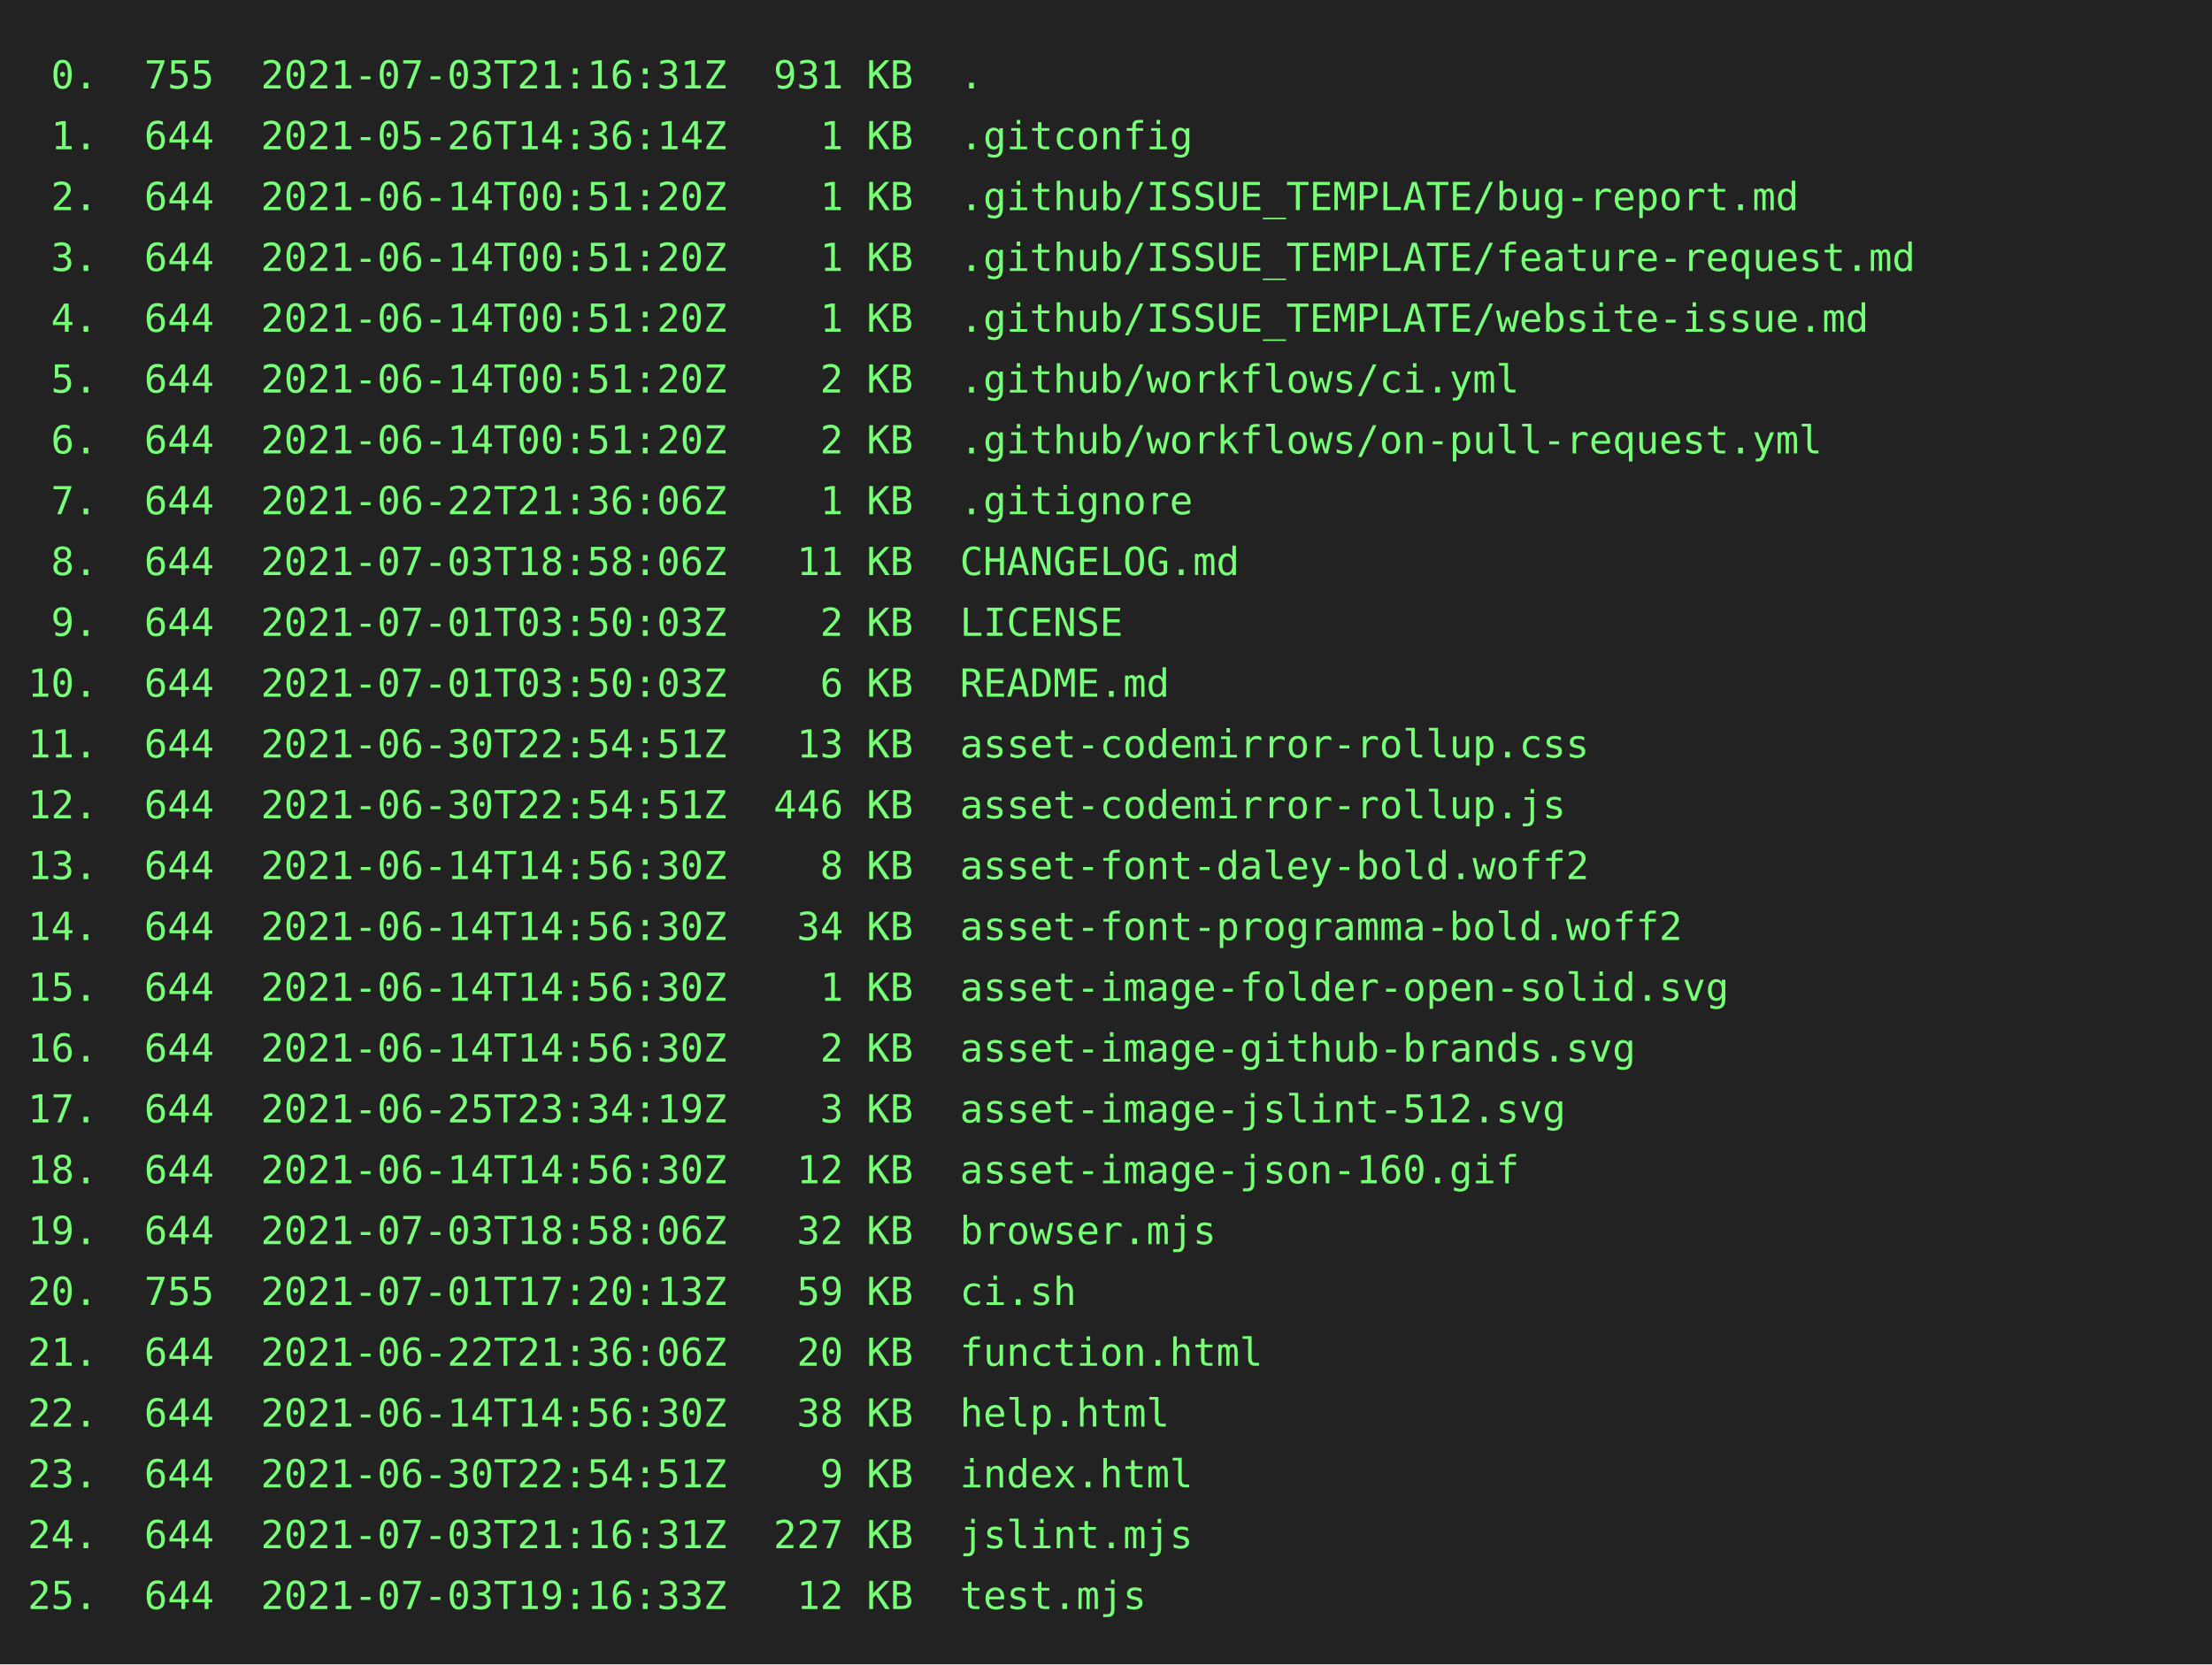
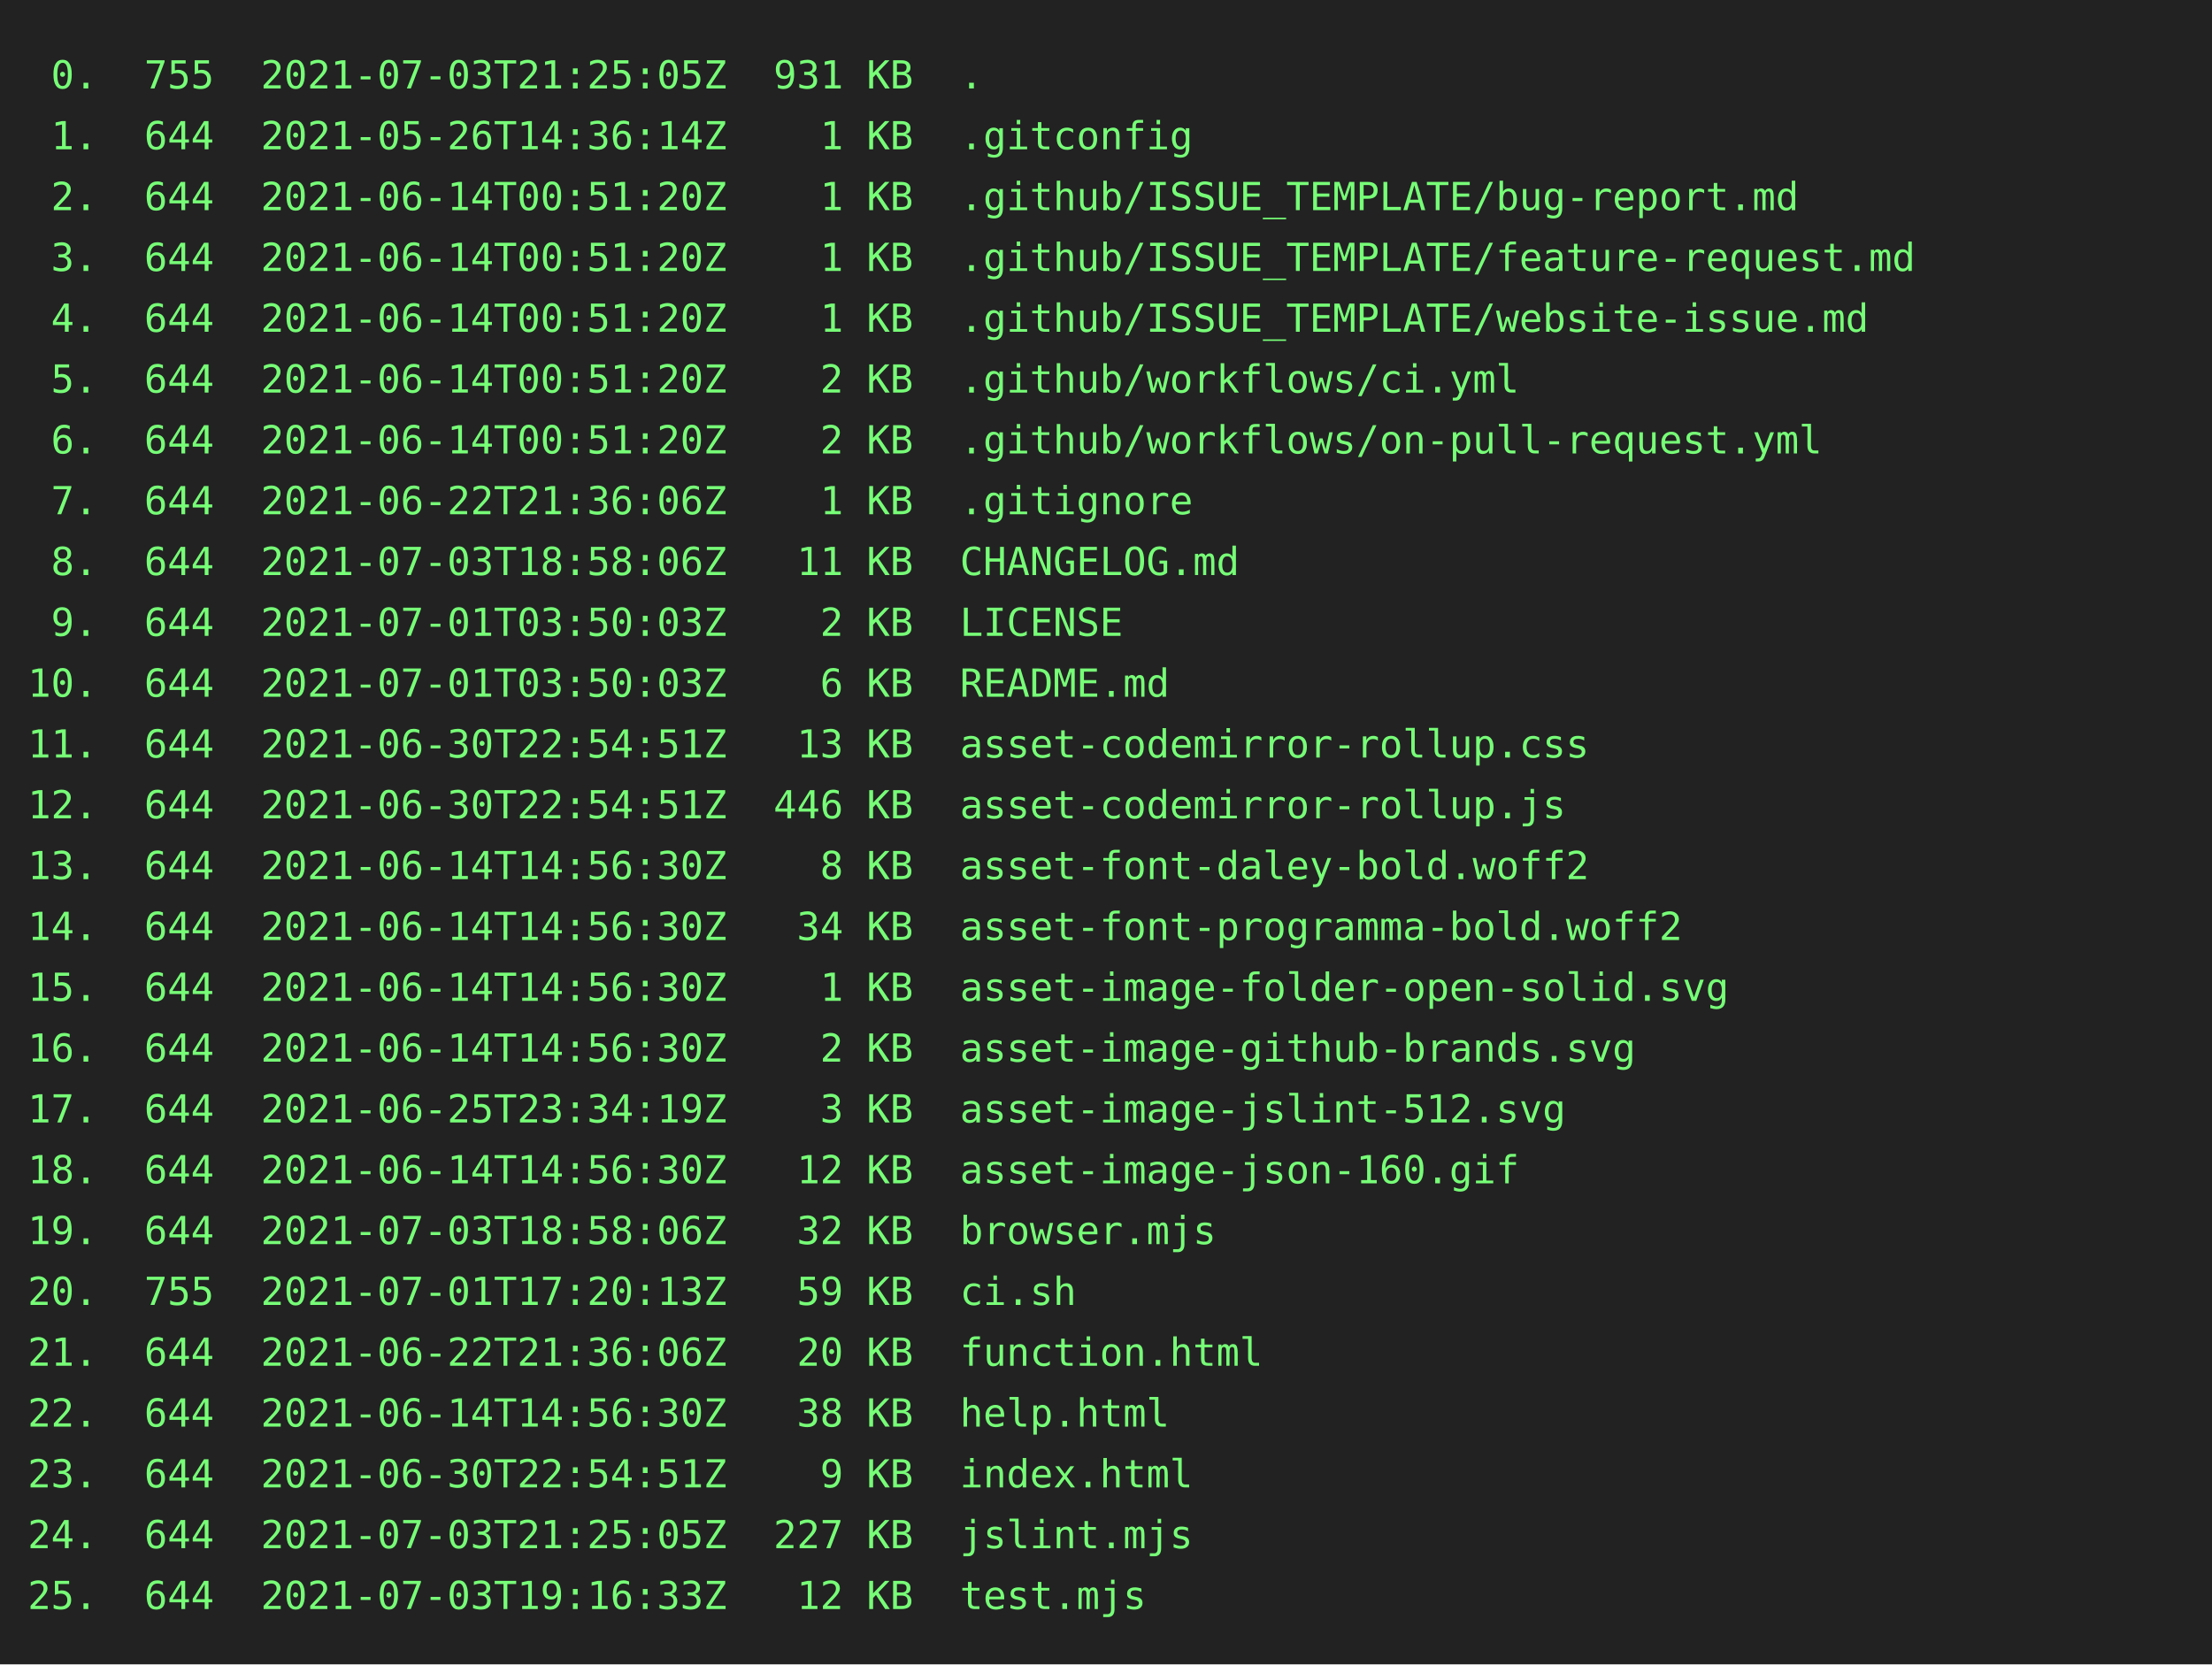
<svg xmlns="http://www.w3.org/2000/svg" height="602" width="800">
  <rect height="602" fill="#222" width="800" />
  <text fill="#7f7" font-family="consolas, menlo, monospace" font-size="14" xml:space="preserve">
-     <tspan lengthAdjust="spacingAndGlyphs" textLength="768" x="10" y="32"> 0.  755  2021-07-03T21:16:31Z  931 KB  .                                                        </tspan>
+     <tspan lengthAdjust="spacingAndGlyphs" textLength="768" x="10" y="32"> 0.  755  2021-07-03T21:25:05Z  931 KB  .                                                        </tspan>
    <tspan lengthAdjust="spacingAndGlyphs" textLength="768" x="10" y="54"> 1.  644  2021-05-26T14:36:14Z    1 KB  .gitconfig                                               </tspan>
    <tspan lengthAdjust="spacingAndGlyphs" textLength="768" x="10" y="76"> 2.  644  2021-06-14T00:51:20Z    1 KB  .github/ISSUE_TEMPLATE/bug-report.md                     </tspan>
    <tspan lengthAdjust="spacingAndGlyphs" textLength="768" x="10" y="98"> 3.  644  2021-06-14T00:51:20Z    1 KB  .github/ISSUE_TEMPLATE/feature-request.md                </tspan>
    <tspan lengthAdjust="spacingAndGlyphs" textLength="768" x="10" y="120"> 4.  644  2021-06-14T00:51:20Z    1 KB  .github/ISSUE_TEMPLATE/website-issue.md                  </tspan>
    <tspan lengthAdjust="spacingAndGlyphs" textLength="768" x="10" y="142"> 5.  644  2021-06-14T00:51:20Z    2 KB  .github/workflows/ci.yml                                 </tspan>
    <tspan lengthAdjust="spacingAndGlyphs" textLength="768" x="10" y="164"> 6.  644  2021-06-14T00:51:20Z    2 KB  .github/workflows/on-pull-request.yml                    </tspan>
    <tspan lengthAdjust="spacingAndGlyphs" textLength="768" x="10" y="186"> 7.  644  2021-06-22T21:36:06Z    1 KB  .gitignore                                               </tspan>
    <tspan lengthAdjust="spacingAndGlyphs" textLength="768" x="10" y="208"> 8.  644  2021-07-03T18:58:06Z   11 KB  CHANGELOG.md                                             </tspan>
    <tspan lengthAdjust="spacingAndGlyphs" textLength="768" x="10" y="230"> 9.  644  2021-07-01T03:50:03Z    2 KB  LICENSE                                                  </tspan>
    <tspan lengthAdjust="spacingAndGlyphs" textLength="768" x="10" y="252">10.  644  2021-07-01T03:50:03Z    6 KB  README.md                                                </tspan>
    <tspan lengthAdjust="spacingAndGlyphs" textLength="768" x="10" y="274">11.  644  2021-06-30T22:54:51Z   13 KB  asset-codemirror-rollup.css                              </tspan>
    <tspan lengthAdjust="spacingAndGlyphs" textLength="768" x="10" y="296">12.  644  2021-06-30T22:54:51Z  446 KB  asset-codemirror-rollup.js                               </tspan>
    <tspan lengthAdjust="spacingAndGlyphs" textLength="768" x="10" y="318">13.  644  2021-06-14T14:56:30Z    8 KB  asset-font-daley-bold.woff2                              </tspan>
    <tspan lengthAdjust="spacingAndGlyphs" textLength="768" x="10" y="340">14.  644  2021-06-14T14:56:30Z   34 KB  asset-font-programma-bold.woff2                          </tspan>
    <tspan lengthAdjust="spacingAndGlyphs" textLength="768" x="10" y="362">15.  644  2021-06-14T14:56:30Z    1 KB  asset-image-folder-open-solid.svg                        </tspan>
    <tspan lengthAdjust="spacingAndGlyphs" textLength="768" x="10" y="384">16.  644  2021-06-14T14:56:30Z    2 KB  asset-image-github-brands.svg                            </tspan>
    <tspan lengthAdjust="spacingAndGlyphs" textLength="768" x="10" y="406">17.  644  2021-06-25T23:34:19Z    3 KB  asset-image-jslint-512.svg                               </tspan>
    <tspan lengthAdjust="spacingAndGlyphs" textLength="768" x="10" y="428">18.  644  2021-06-14T14:56:30Z   12 KB  asset-image-json-160.gif                                 </tspan>
    <tspan lengthAdjust="spacingAndGlyphs" textLength="768" x="10" y="450">19.  644  2021-07-03T18:58:06Z   32 KB  browser.mjs                                              </tspan>
    <tspan lengthAdjust="spacingAndGlyphs" textLength="768" x="10" y="472">20.  755  2021-07-01T17:20:13Z   59 KB  ci.sh                                                    </tspan>
    <tspan lengthAdjust="spacingAndGlyphs" textLength="768" x="10" y="494">21.  644  2021-06-22T21:36:06Z   20 KB  function.html                                            </tspan>
    <tspan lengthAdjust="spacingAndGlyphs" textLength="768" x="10" y="516">22.  644  2021-06-14T14:56:30Z   38 KB  help.html                                                </tspan>
    <tspan lengthAdjust="spacingAndGlyphs" textLength="768" x="10" y="538">23.  644  2021-06-30T22:54:51Z    9 KB  index.html                                               </tspan>
-     <tspan lengthAdjust="spacingAndGlyphs" textLength="768" x="10" y="560">24.  644  2021-07-03T21:16:31Z  227 KB  jslint.mjs                                               </tspan>
+     <tspan lengthAdjust="spacingAndGlyphs" textLength="768" x="10" y="560">24.  644  2021-07-03T21:25:05Z  227 KB  jslint.mjs                                               </tspan>
    <tspan lengthAdjust="spacingAndGlyphs" textLength="768" x="10" y="582">25.  644  2021-07-03T19:16:33Z   12 KB  test.mjs                                                 </tspan>
  </text>
</svg>
